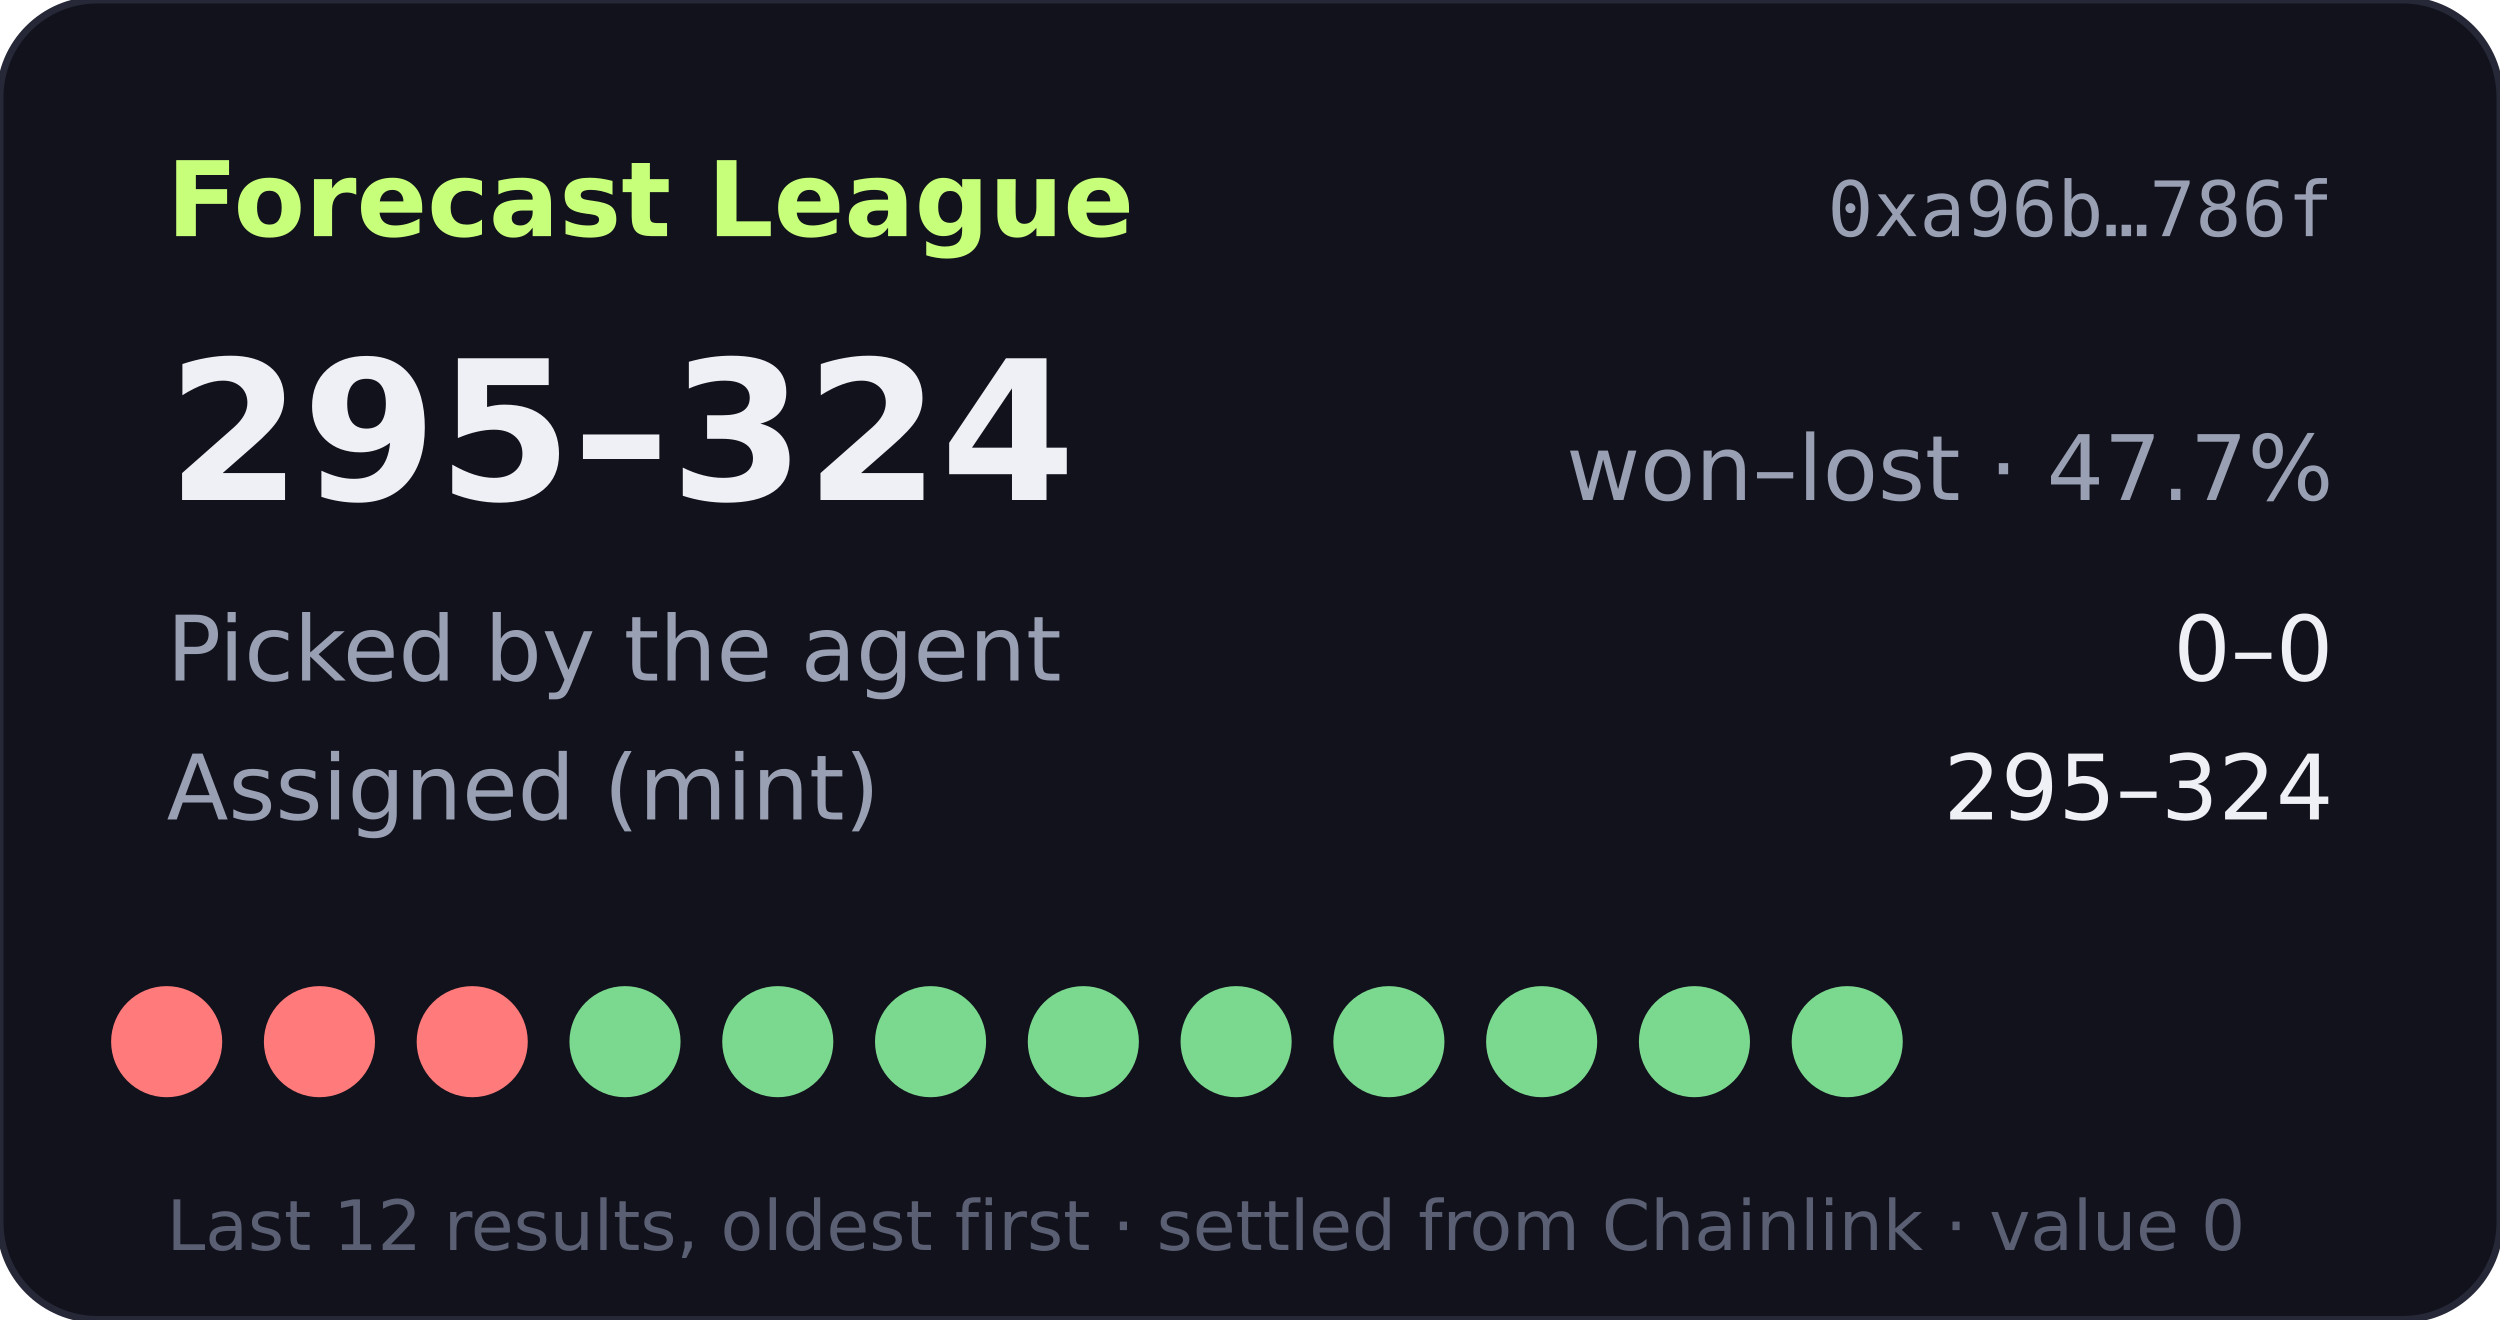
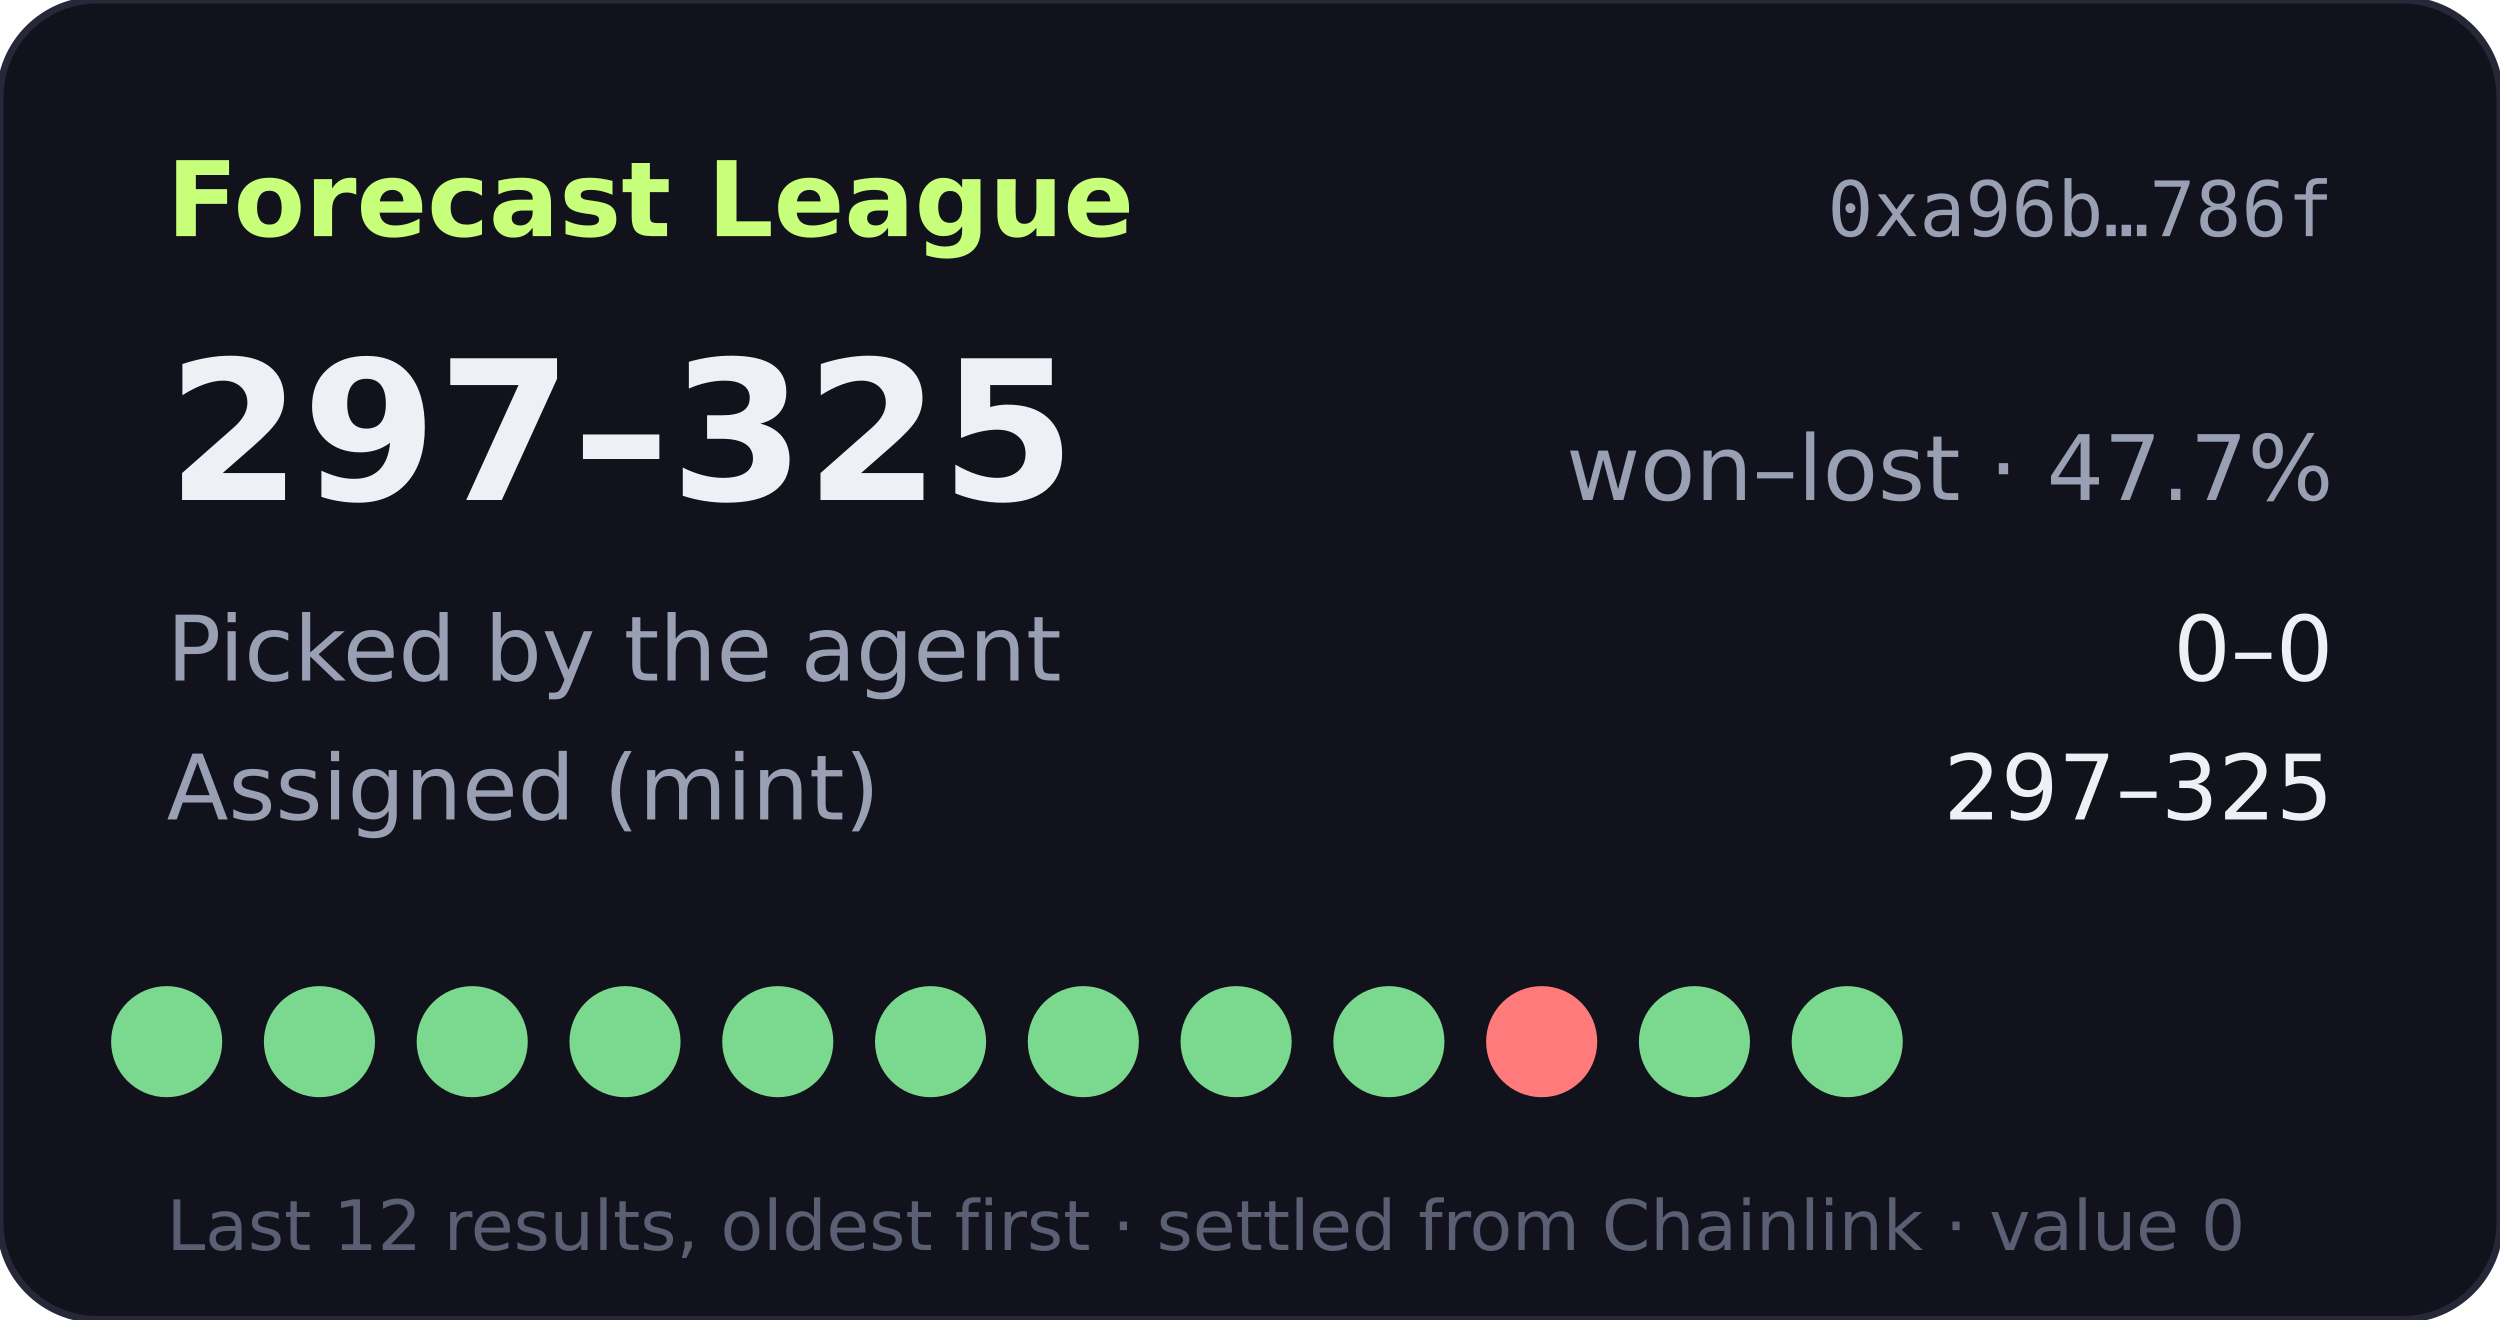
- <svg xmlns="http://www.w3.org/2000/svg" width="360" height="190" viewBox="0 0 360 190" role="img" aria-label="Forecast League record 295-324">
+ <svg xmlns="http://www.w3.org/2000/svg" width="360" height="190" viewBox="0 0 360 190" role="img" aria-label="Forecast League record 297-325">
  <rect width="360" height="190" rx="14" fill="#11121b" stroke="#262838" />
  <text x="24" y="34" fill="#c8ff7a" font-size="15" font-weight="700" font-family="Verdana,DejaVu Sans,sans-serif">Forecast League</text>
  <text x="336" y="34" fill="#9aa0b4" font-size="11" text-anchor="end" font-family="monospace">0xa96b…786f</text>
  <g font-family="Verdana,DejaVu Sans,sans-serif">
-     <text x="24" y="72" fill="#eef0f6" font-size="28" font-weight="700">295–324</text>
+     <text x="24" y="72" fill="#eef0f6" font-size="28" font-weight="700">297–325</text>
    <text x="336" y="72" fill="#9aa0b4" font-size="13" text-anchor="end">won–lost · 47.7%</text>
    <text x="24" y="98" fill="#9aa0b4" font-size="13">Picked by the agent</text>
    <text x="336" y="98" fill="#eef0f6" font-size="13" text-anchor="end">0–0</text>
    <text x="24" y="118" fill="#9aa0b4" font-size="13">Assigned (mint)</text>
-     <text x="336" y="118" fill="#eef0f6" font-size="13" text-anchor="end">295–324</text>
-     <circle cx="24" cy="150" r="8" fill="#ff7a7a" />
-     <circle cx="46" cy="150" r="8" fill="#ff7a7a" />
-     <circle cx="68" cy="150" r="8" fill="#ff7a7a" />
+     <text x="336" y="118" fill="#eef0f6" font-size="13" text-anchor="end">297–325</text>
+     <circle cx="24" cy="150" r="8" fill="#7bd88f" />
+     <circle cx="46" cy="150" r="8" fill="#7bd88f" />
+     <circle cx="68" cy="150" r="8" fill="#7bd88f" />
    <circle cx="90" cy="150" r="8" fill="#7bd88f" />
    <circle cx="112" cy="150" r="8" fill="#7bd88f" />
    <circle cx="134" cy="150" r="8" fill="#7bd88f" />
    <circle cx="156" cy="150" r="8" fill="#7bd88f" />
    <circle cx="178" cy="150" r="8" fill="#7bd88f" />
    <circle cx="200" cy="150" r="8" fill="#7bd88f" />
-     <circle cx="222" cy="150" r="8" fill="#7bd88f" />
+     <circle cx="222" cy="150" r="8" fill="#ff7a7a" />
    <circle cx="244" cy="150" r="8" fill="#7bd88f" />
    <circle cx="266" cy="150" r="8" fill="#7bd88f" />
    <text x="24" y="180" fill="#5a5f73" font-size="10">Last 12 results, oldest first · settled from Chainlink · value 0</text>
  </g>
</svg>
